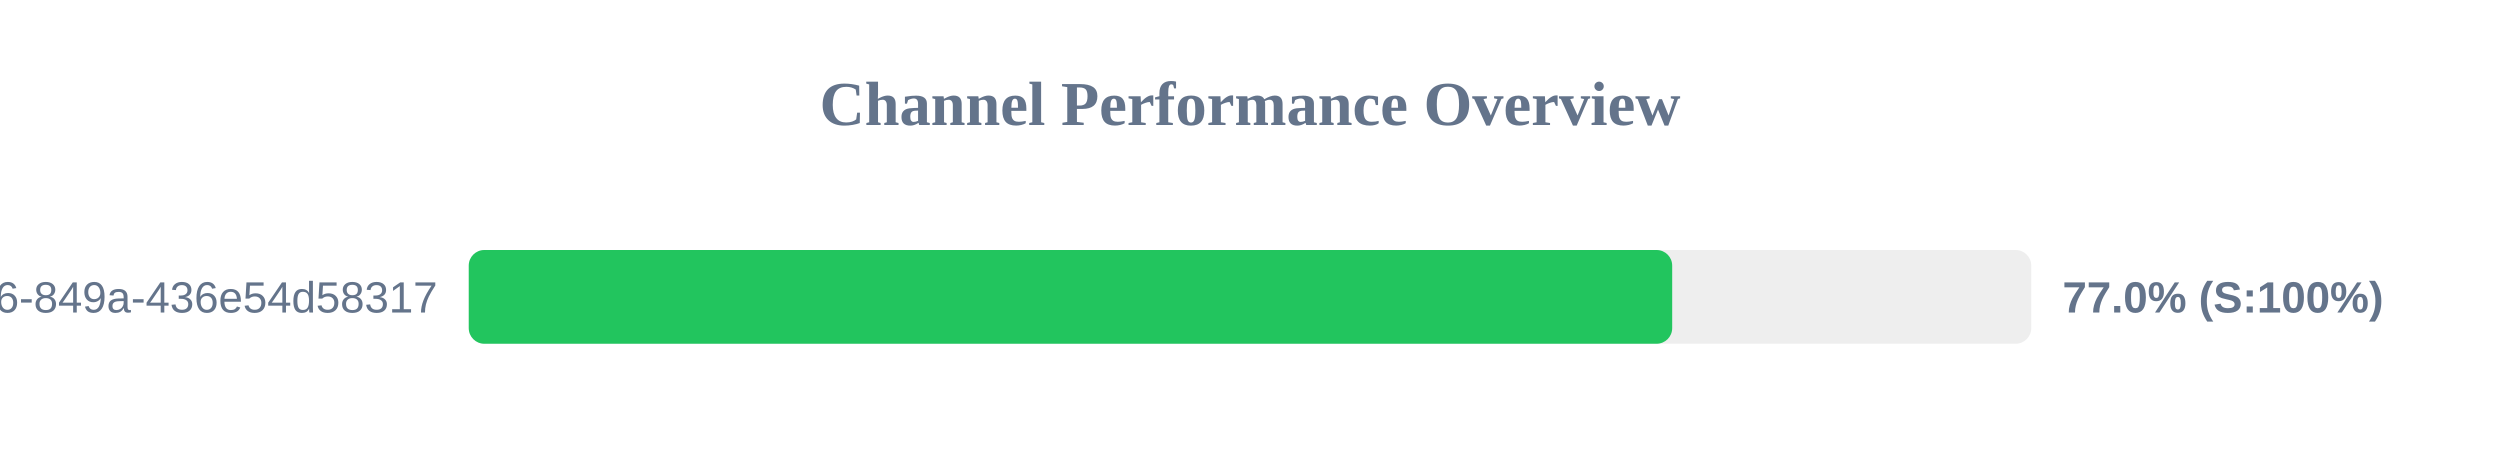
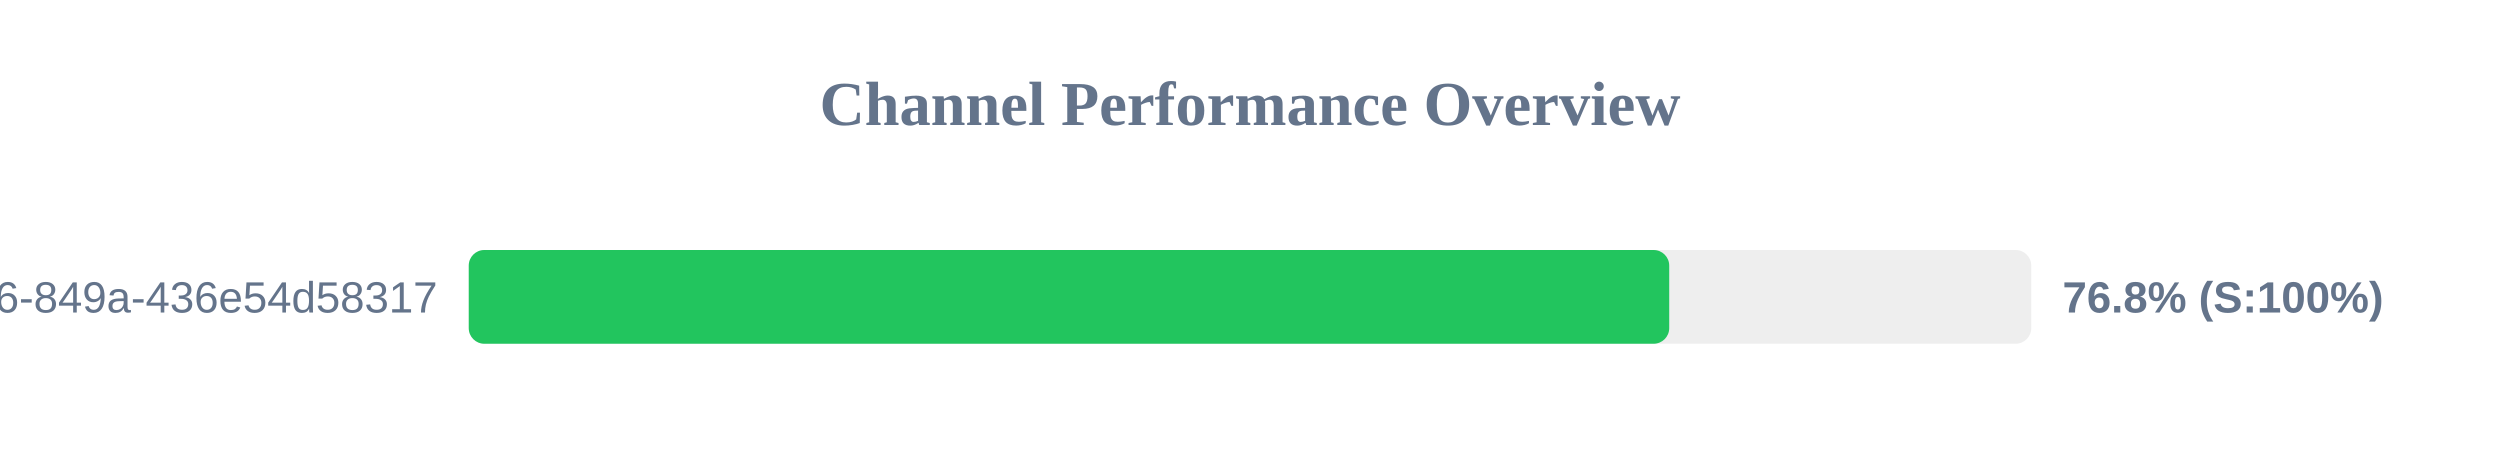
<svg xmlns="http://www.w3.org/2000/svg" width="800" height="150" version="1.1">
  <style>
        .row { font: 14px Arial; fill: #64748b; }
        .score { font: bold 14px Arial; fill: #64748b; }
    </style>
  <text x="400" y="40" text-anchor="middle" font-size="20px" font-weight="bold" fill="#64748b">Channel Performance Overview</text>
  <rect x="150" y="80" width="500" height="30" fill="#eee" rx="5" />
-   <rect x="150" y="80" width="385.1" height="30" fill="#22c55e" rx="5" />
+   <rect x="150" y="80" width="384.15" height="30" fill="#22c55e" rx="5" />
  <text x="140" y="100" text-anchor="end" class="row">?uuid=29fbd51f-03c8-4d76-849a-436e54d58317</text>
-   <text x="660" y="100" text-anchor="start" class="score">77.0% (S:100%)</text>
+   <text x="660" y="100" text-anchor="start" class="score">76.8% (S:100%)</text>
</svg>
